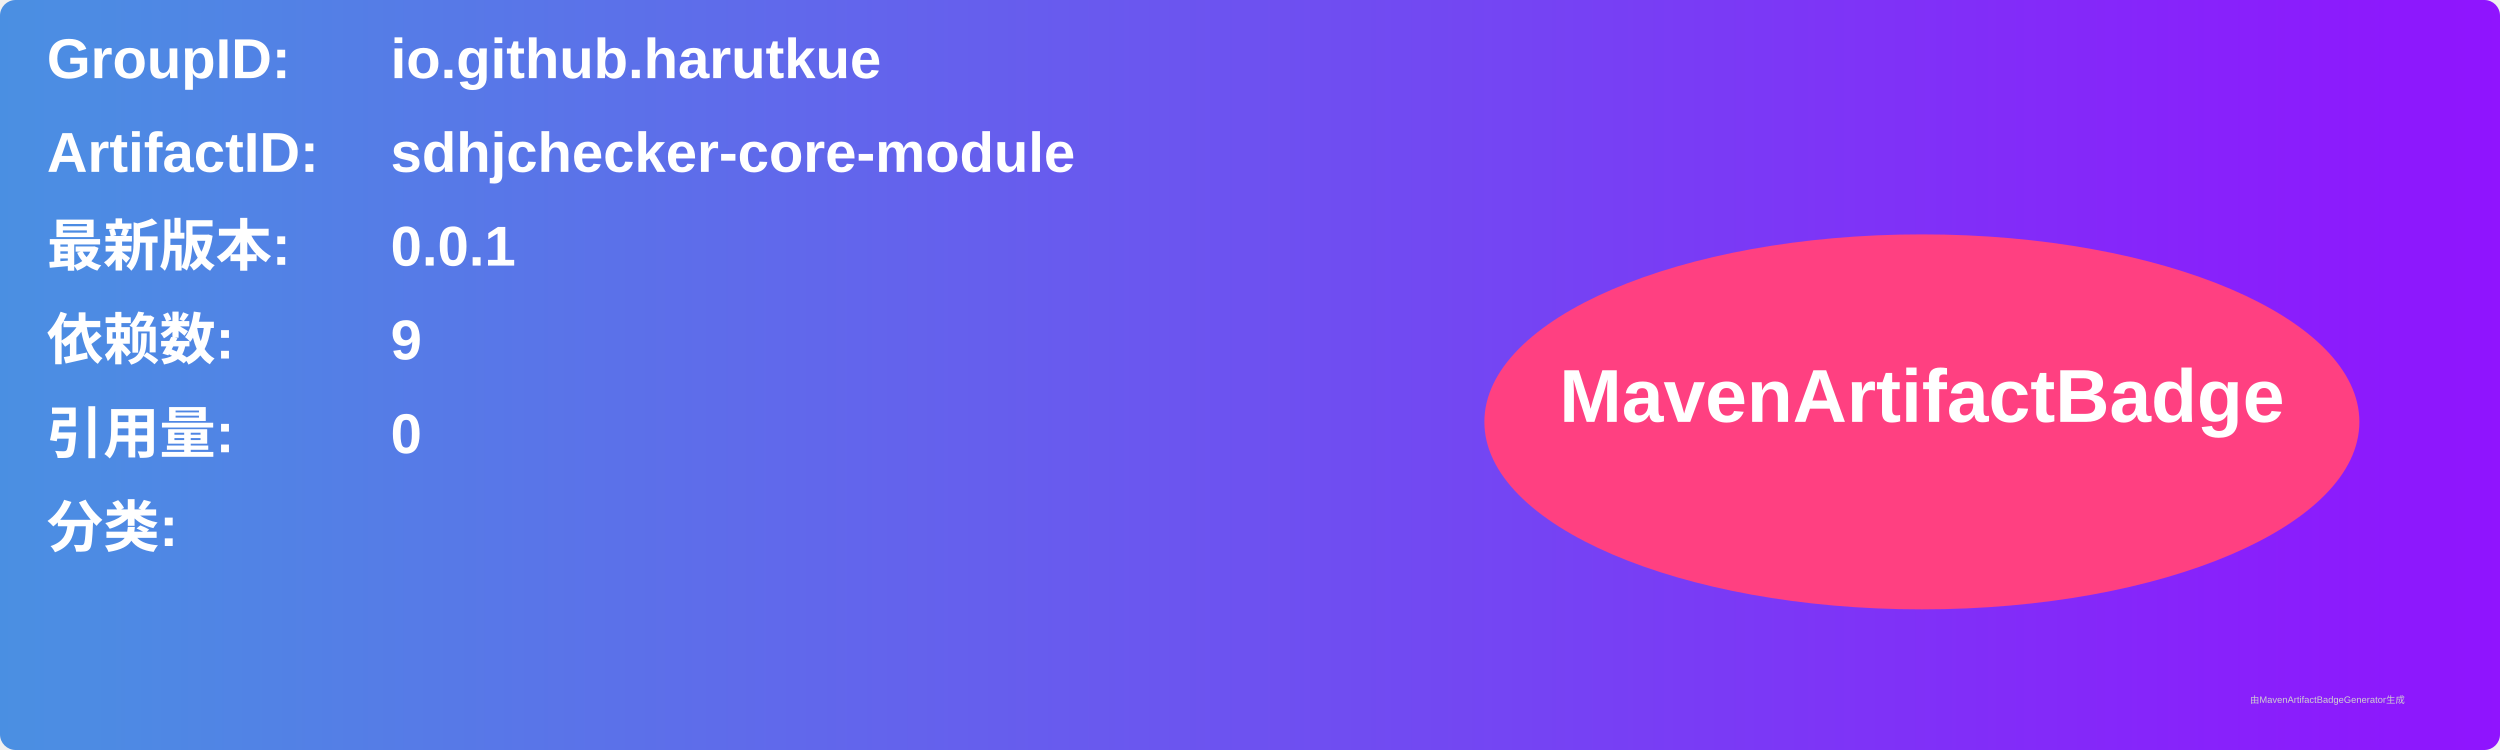
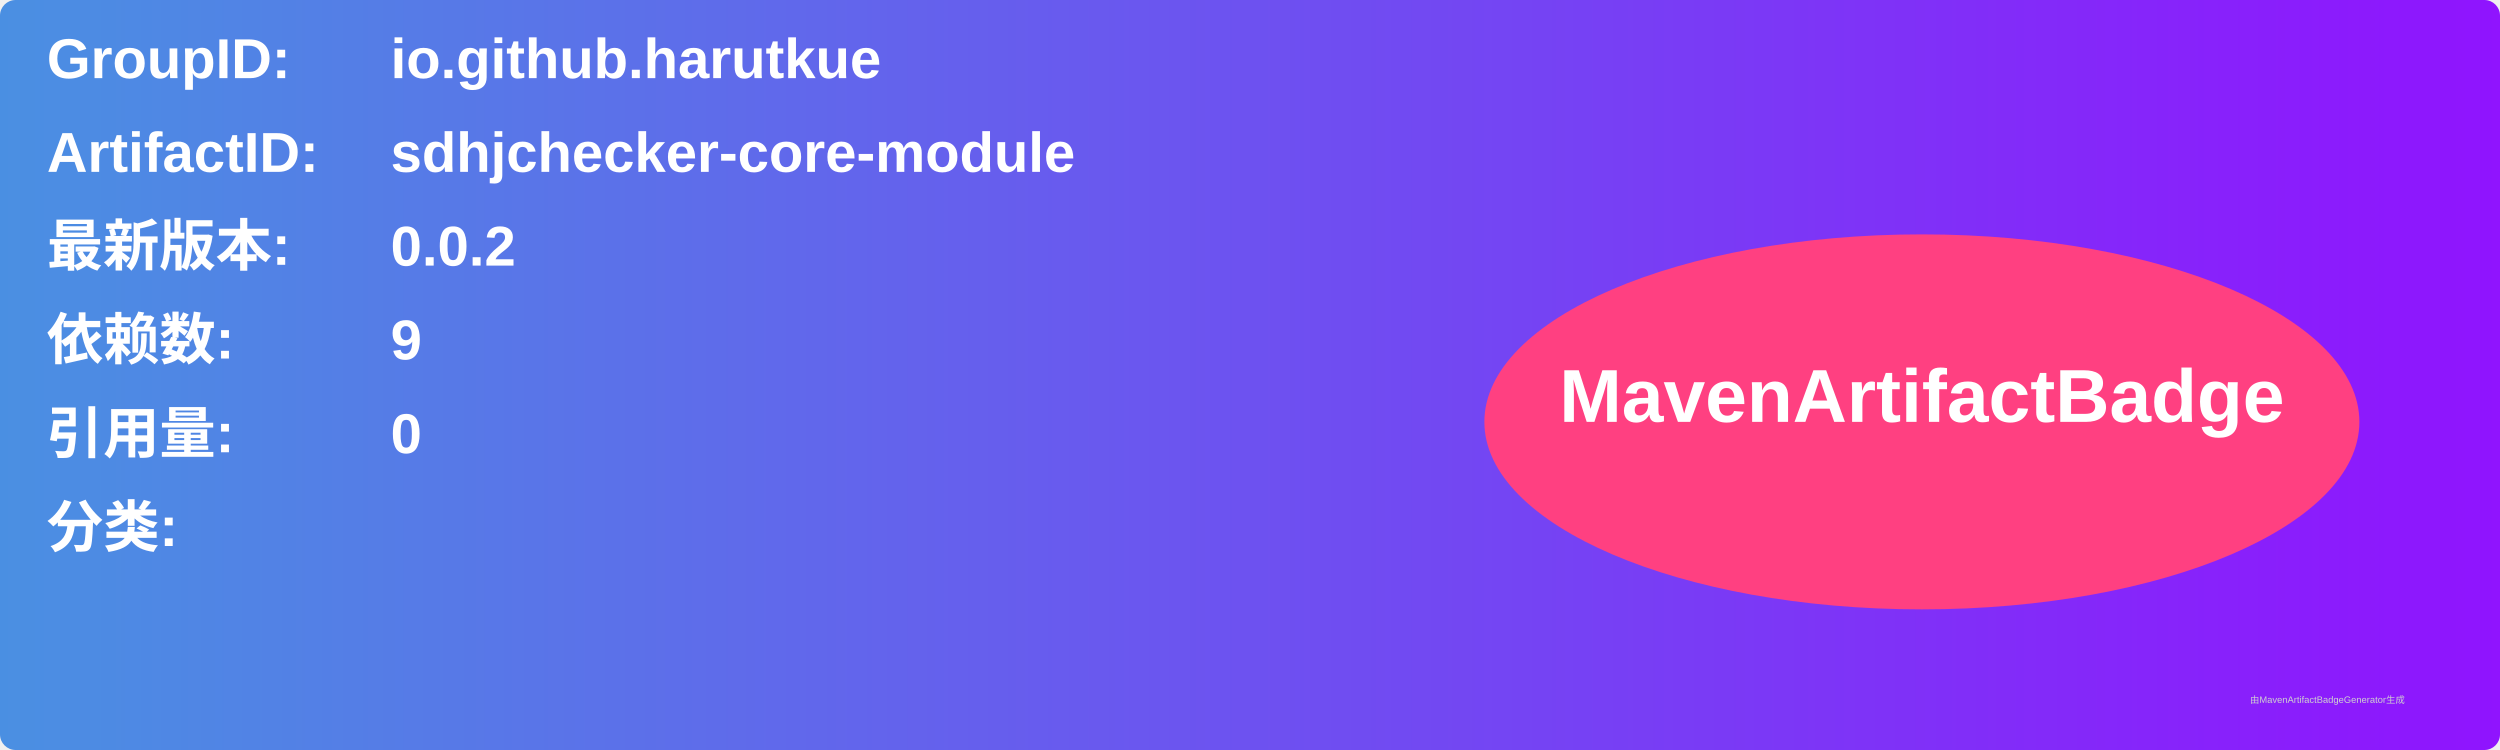
<svg xmlns="http://www.w3.org/2000/svg" width="800" height="240" viewBox="0 0 800 240">
  <linearGradient id="grad" x1="0%" y1="0%" x2="100%" y2="0%">
    <stop offset="0%" stop-color="#4a90e2" />
    <stop offset="100%" stop-color="#9013fe" />
  </linearGradient>
  <rect width="100%" height="100%" rx="5" ry="5" fill="url(#grad)" />
  <g transform="translate(15, 15)">
    <text x="0" y="10" font-family="Arial" font-size="18" fill="white" font-weight="bold" width="260">GroupID:</text>
    <text x="110" y="10" font-family="Arial" font-size="18" fill="white" font-weight="bold" width="460">io.github.harutkue</text>
    <text x="0" y="40" font-family="Arial" font-size="18" fill="white" font-weight="bold" width="260">ArtifactID:</text>
    <text x="110" y="40" font-family="Arial" font-size="18" fill="white" font-weight="bold" width="460">sdhjchecker-core-module</text>
    <text x="0" y="70" font-family="Arial" font-size="18" fill="white" font-weight="bold">最新版本:</text>
    <text x="110" y="70" font-family="Arial" font-size="18" fill="white" font-weight="bold">
-       <tspan font-weight="bold">0.0.1</tspan>
+       <tspan font-weight="bold">0.0.2</tspan>
    </text>
    <text x="0" y="100" font-family="Arial" font-size="18" fill="white" font-weight="bold">依赖数: </text>
    <text x="110" y="100" font-family="Arial" font-size="18" fill="white">
      <tspan font-weight="bold">9</tspan>
    </text>
    <text x="0" y="130" font-family="Arial" font-size="18" fill="white" font-weight="bold">引用量: </text>
    <text x="110" y="130" font-family="Arial" font-size="18" fill="white">
      <tspan font-weight="bold">0</tspan>
    </text>
    <text x="0" y="160" font-family="Arial" font-size="18" fill="white" font-weight="bold">分类:</text>
    <text x="10" y="190" font-family="Arial" font-size="10" fill="white">
      <tspan font-weight="bold" />
    </text>
    <ellipse cx="600" cy="120" rx="140" ry="60" fill="#ff4081" />
    <text x="600" y="120" text-anchor="middle" font-family="Arial" font-size="24" fill="white" font-weight="bold">MavenArtifactBadge</text>
  </g>
  <text x="720" y="225" font-family="Arial" font-size="3" fill="#d0d0d0">由MavenArtifactBadgeGenerator生成</text>
</svg>
